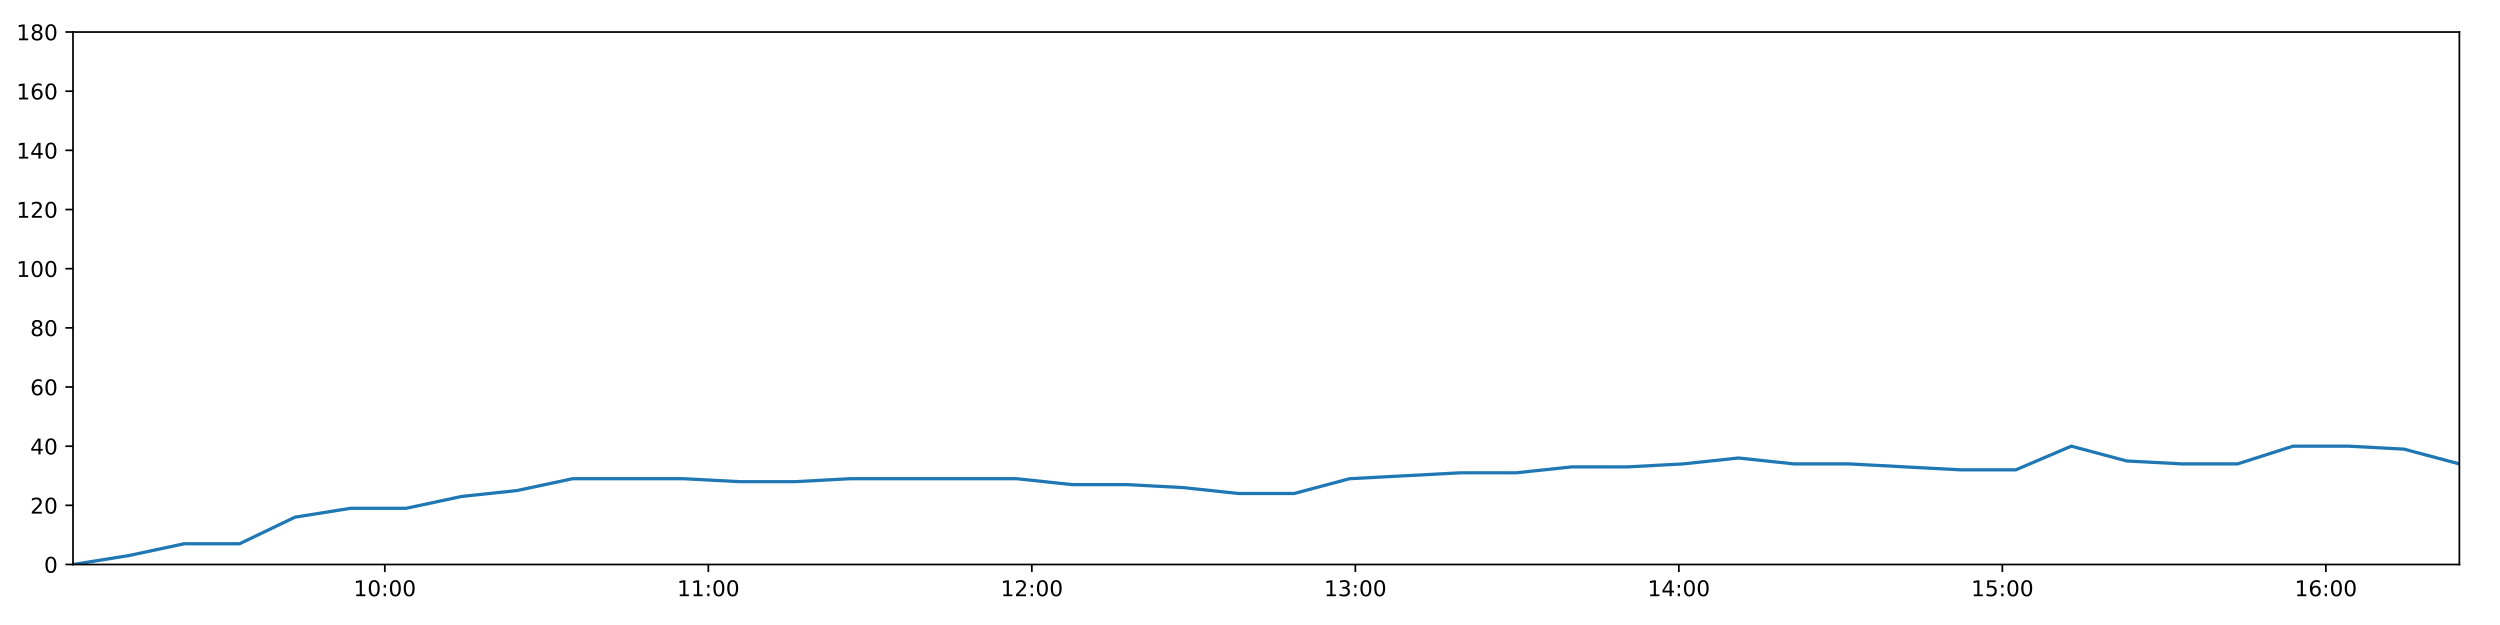
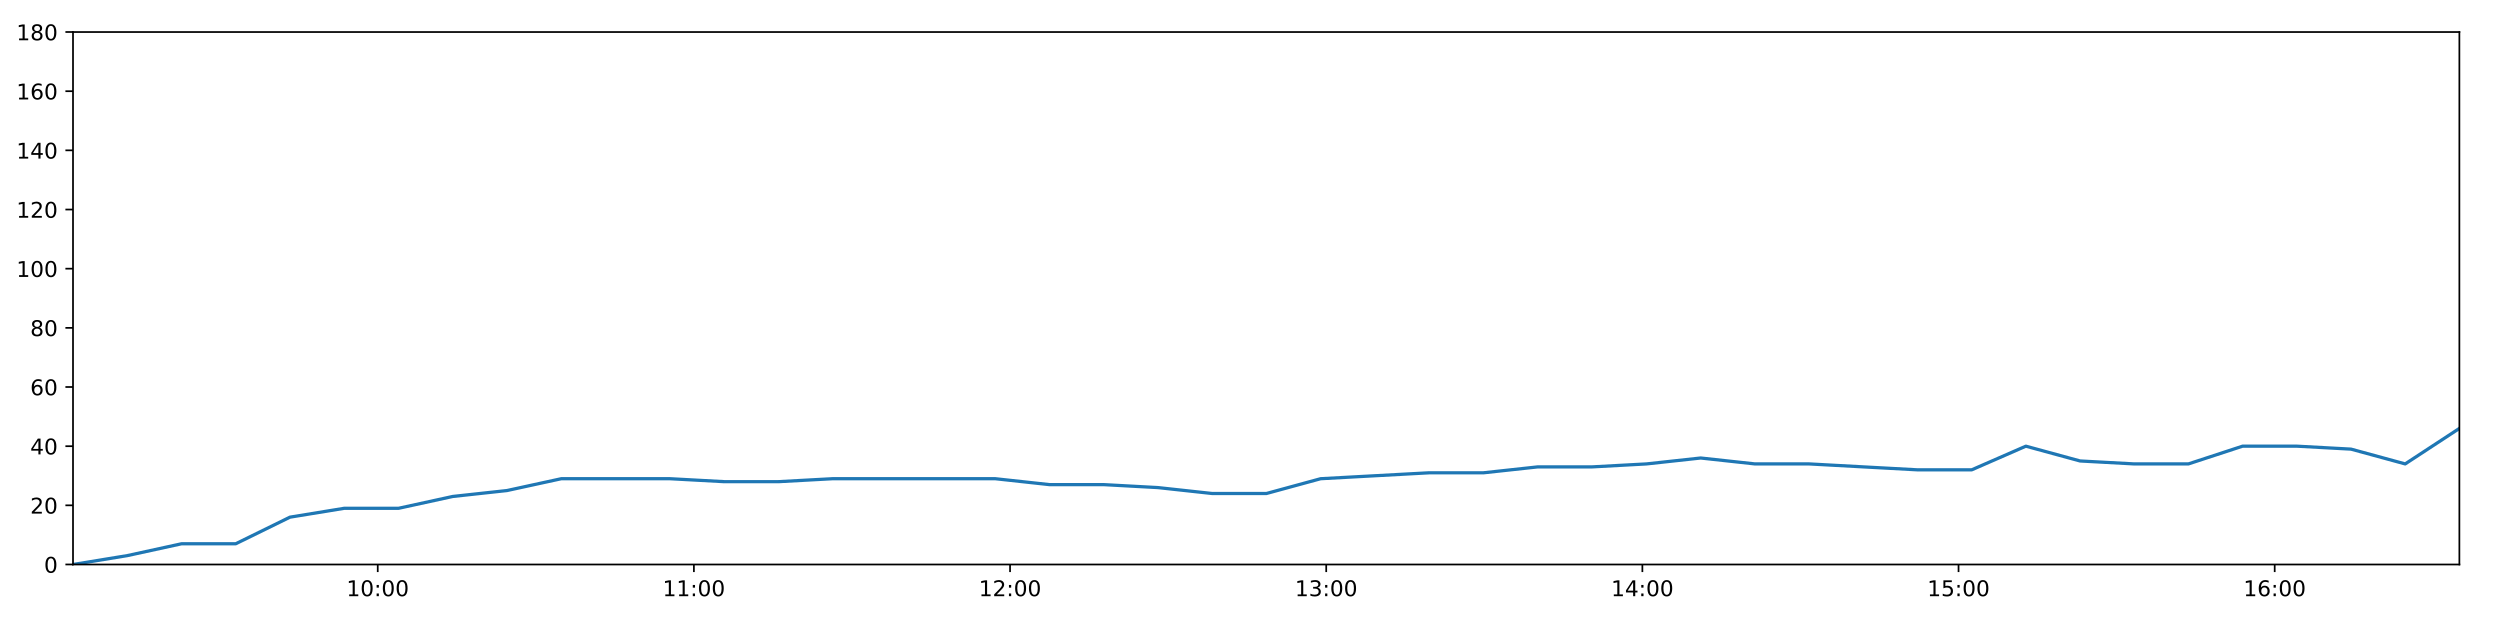
<svg xmlns="http://www.w3.org/2000/svg" xmlns:xlink="http://www.w3.org/1999/xlink" height="288pt" version="1.1" viewBox="0 0 1152 288" width="1152pt">
  <defs>
    <style type="text/css">
*{stroke-linecap:butt;stroke-linejoin:round;}
  </style>
  </defs>
  <g id="figure_1">
    <g id="patch_1">
      <path d="M 0 288  L 1152 288  L 1152 0  L 0 0  z " style="fill:#ffffff;" />
    </g>
    <g id="axes_1">
      <g id="patch_2">
        <path d="M 33.64 260.12  L 1133.28 260.12  L 1133.28 14.76  L 33.64 14.76  z " style="fill:#ffffff;" />
      </g>
      <g id="matplotlib.axis_1">
        <g id="xtick_1">
          <g id="line2d_1">
            <defs>
-               <path d="M 0 0  L 0 3.5  " id="m406d4a5cdf" style="stroke:#000000;stroke-width:0.8;" />
-             </defs>
-             <g>
-               <use style="stroke:#000000;stroke-width:0.8;" x="177.325" xlink:href="#m406d4a5cdf" y="260.12" />
+               <path d="M 0 0  L 0 3.5  " id="ma07f604da1" style="stroke:#000000;stroke-width:0.8;" />
+             </defs>
+             <g>
+               <use style="stroke:#000000;stroke-width:0.8;" x="174.062" xlink:href="#ma07f604da1" y="260.12" />
            </g>
          </g>
          <g id="text_1">
            <defs>
              <path d="M 12.406 8.297  L 28.516 8.297  L 28.516 63.922  L 10.984 60.406  L 10.984 69.391  L 28.422 72.906  L 38.281 72.906  L 38.281 8.297  L 54.391 8.297  L 54.391 0  L 12.406 0  z " id="DejaVuSans-49" />
              <path d="M 31.781 66.406  Q 24.172 66.406 20.328 58.906  Q 16.5 51.422 16.5 36.375  Q 16.5 21.391 20.328 13.891  Q 24.172 6.391 31.781 6.391  Q 39.453 6.391 43.281 13.891  Q 47.125 21.391 47.125 36.375  Q 47.125 51.422 43.281 58.906  Q 39.453 66.406 31.781 66.406  z M 31.781 74.219  Q 44.047 74.219 50.516 64.516  Q 56.984 54.828 56.984 36.375  Q 56.984 17.969 50.516 8.266  Q 44.047 -1.422 31.781 -1.422  Q 19.531 -1.422 13.062 8.266  Q 6.594 17.969 6.594 36.375  Q 6.594 54.828 13.062 64.516  Q 19.531 74.219 31.781 74.219  z " id="DejaVuSans-48" />
              <path d="M 11.719 12.406  L 22.016 12.406  L 22.016 0  L 11.719 0  z M 11.719 51.703  L 22.016 51.703  L 22.016 39.312  L 11.719 39.312  z " id="DejaVuSans-58" />
            </defs>
-             <g transform="translate(162.9157 274.7184)scale(0.1 -0.1)">
+             <g transform="translate(159.6526 274.7184)scale(0.1 -0.1)">
              <use xlink:href="#DejaVuSans-49" />
              <use x="63.623" xlink:href="#DejaVuSans-48" />
              <use x="127.246" xlink:href="#DejaVuSans-58" />
              <use x="160.938" xlink:href="#DejaVuSans-48" />
              <use x="224.561" xlink:href="#DejaVuSans-48" />
            </g>
          </g>
        </g>
        <g id="xtick_2">
          <g id="line2d_2">
            <g>
-               <use style="stroke:#000000;stroke-width:0.8;" x="326.397" xlink:href="#m406d4a5cdf" y="260.12" />
+               <use style="stroke:#000000;stroke-width:0.8;" x="319.748" xlink:href="#ma07f604da1" y="260.12" />
            </g>
          </g>
          <g id="text_2">
-             <g transform="translate(311.9873 274.7184)scale(0.1 -0.1)">
+             <g transform="translate(305.3388 274.7184)scale(0.1 -0.1)">
              <use xlink:href="#DejaVuSans-49" />
              <use x="63.623" xlink:href="#DejaVuSans-49" />
              <use x="127.246" xlink:href="#DejaVuSans-58" />
              <use x="160.938" xlink:href="#DejaVuSans-48" />
              <use x="224.561" xlink:href="#DejaVuSans-48" />
            </g>
          </g>
        </g>
        <g id="xtick_3">
          <g id="line2d_3">
            <g>
-               <use style="stroke:#000000;stroke-width:0.8;" x="475.468" xlink:href="#m406d4a5cdf" y="260.12" />
+               <use style="stroke:#000000;stroke-width:0.8;" x="465.434" xlink:href="#ma07f604da1" y="260.12" />
            </g>
          </g>
          <g id="text_3">
            <defs>
              <path d="M 19.188 8.297  L 53.609 8.297  L 53.609 0  L 7.328 0  L 7.328 8.297  Q 12.938 14.109 22.625 23.891  Q 32.328 33.688 34.812 36.531  Q 39.547 41.844 41.422 45.531  Q 43.312 49.219 43.312 52.781  Q 43.312 58.594 39.234 62.25  Q 35.156 65.922 28.609 65.922  Q 23.969 65.922 18.812 64.312  Q 13.672 62.703 7.812 59.422  L 7.812 69.391  Q 13.766 71.781 18.938 73  Q 24.125 74.219 28.422 74.219  Q 39.75 74.219 46.484 68.547  Q 53.219 62.891 53.219 53.422  Q 53.219 48.922 51.531 44.891  Q 49.859 40.875 45.406 35.406  Q 44.188 33.984 37.641 27.219  Q 31.109 20.453 19.188 8.297  z " id="DejaVuSans-50" />
            </defs>
-             <g transform="translate(461.0588 274.7184)scale(0.1 -0.1)">
+             <g transform="translate(451.0251 274.7184)scale(0.1 -0.1)">
              <use xlink:href="#DejaVuSans-49" />
              <use x="63.623" xlink:href="#DejaVuSans-50" />
              <use x="127.246" xlink:href="#DejaVuSans-58" />
              <use x="160.938" xlink:href="#DejaVuSans-48" />
              <use x="224.561" xlink:href="#DejaVuSans-48" />
            </g>
          </g>
        </g>
        <g id="xtick_4">
          <g id="line2d_4">
            <g>
-               <use style="stroke:#000000;stroke-width:0.8;" x="624.54" xlink:href="#m406d4a5cdf" y="260.12" />
+               <use style="stroke:#000000;stroke-width:0.8;" x="611.121" xlink:href="#ma07f604da1" y="260.12" />
            </g>
          </g>
          <g id="text_4">
            <defs>
              <path d="M 40.578 39.312  Q 47.656 37.797 51.625 33  Q 55.609 28.219 55.609 21.188  Q 55.609 10.406 48.188 4.484  Q 40.766 -1.422 27.094 -1.422  Q 22.516 -1.422 17.656 -0.516  Q 12.797 0.391 7.625 2.203  L 7.625 11.719  Q 11.719 9.328 16.594 8.109  Q 21.484 6.891 26.812 6.891  Q 36.078 6.891 40.938 10.547  Q 45.797 14.203 45.797 21.188  Q 45.797 27.641 41.281 31.266  Q 36.766 34.906 28.719 34.906  L 20.219 34.906  L 20.219 43.016  L 29.109 43.016  Q 36.375 43.016 40.234 45.922  Q 44.094 48.828 44.094 54.297  Q 44.094 59.906 40.109 62.906  Q 36.141 65.922 28.719 65.922  Q 24.656 65.922 20.016 65.031  Q 15.375 64.156 9.812 62.312  L 9.812 71.094  Q 15.438 72.656 20.344 73.438  Q 25.25 74.219 29.594 74.219  Q 40.828 74.219 47.359 69.109  Q 53.906 64.016 53.906 55.328  Q 53.906 49.266 50.438 45.094  Q 46.969 40.922 40.578 39.312  z " id="DejaVuSans-51" />
            </defs>
-             <g transform="translate(610.1304 274.7184)scale(0.1 -0.1)">
+             <g transform="translate(596.7113 274.7184)scale(0.1 -0.1)">
              <use xlink:href="#DejaVuSans-49" />
              <use x="63.623" xlink:href="#DejaVuSans-51" />
              <use x="127.246" xlink:href="#DejaVuSans-58" />
              <use x="160.938" xlink:href="#DejaVuSans-48" />
              <use x="224.561" xlink:href="#DejaVuSans-48" />
            </g>
          </g>
        </g>
        <g id="xtick_5">
          <g id="line2d_5">
            <g>
-               <use style="stroke:#000000;stroke-width:0.8;" x="773.611" xlink:href="#m406d4a5cdf" y="260.12" />
+               <use style="stroke:#000000;stroke-width:0.8;" x="756.807" xlink:href="#ma07f604da1" y="260.12" />
            </g>
          </g>
          <g id="text_5">
            <defs>
              <path d="M 37.797 64.312  L 12.891 25.391  L 37.797 25.391  z M 35.203 72.906  L 47.609 72.906  L 47.609 25.391  L 58.016 25.391  L 58.016 17.188  L 47.609 17.188  L 47.609 0  L 37.797 0  L 37.797 17.188  L 4.891 17.188  L 4.891 26.703  z " id="DejaVuSans-52" />
            </defs>
-             <g transform="translate(759.202 274.7184)scale(0.1 -0.1)">
+             <g transform="translate(742.3975 274.7184)scale(0.1 -0.1)">
              <use xlink:href="#DejaVuSans-49" />
              <use x="63.623" xlink:href="#DejaVuSans-52" />
              <use x="127.246" xlink:href="#DejaVuSans-58" />
              <use x="160.938" xlink:href="#DejaVuSans-48" />
              <use x="224.561" xlink:href="#DejaVuSans-48" />
            </g>
          </g>
        </g>
        <g id="xtick_6">
          <g id="line2d_6">
            <g>
-               <use style="stroke:#000000;stroke-width:0.8;" x="922.683" xlink:href="#m406d4a5cdf" y="260.12" />
+               <use style="stroke:#000000;stroke-width:0.8;" x="902.493" xlink:href="#ma07f604da1" y="260.12" />
            </g>
          </g>
          <g id="text_6">
            <defs>
              <path d="M 10.797 72.906  L 49.516 72.906  L 49.516 64.594  L 19.828 64.594  L 19.828 46.734  Q 21.969 47.469 24.109 47.828  Q 26.266 48.188 28.422 48.188  Q 40.625 48.188 47.75 41.5  Q 54.891 34.812 54.891 23.391  Q 54.891 11.625 47.562 5.094  Q 40.234 -1.422 26.906 -1.422  Q 22.312 -1.422 17.547 -0.641  Q 12.797 0.141 7.719 1.703  L 7.719 11.625  Q 12.109 9.234 16.797 8.062  Q 21.484 6.891 26.703 6.891  Q 35.156 6.891 40.078 11.328  Q 45.016 15.766 45.016 23.391  Q 45.016 31 40.078 35.438  Q 35.156 39.891 26.703 39.891  Q 22.75 39.891 18.812 39.016  Q 14.891 38.141 10.797 36.281  z " id="DejaVuSans-53" />
            </defs>
-             <g transform="translate(908.2736 274.7184)scale(0.1 -0.1)">
+             <g transform="translate(888.0837 274.7184)scale(0.1 -0.1)">
              <use xlink:href="#DejaVuSans-49" />
              <use x="63.623" xlink:href="#DejaVuSans-53" />
              <use x="127.246" xlink:href="#DejaVuSans-58" />
              <use x="160.938" xlink:href="#DejaVuSans-48" />
              <use x="224.561" xlink:href="#DejaVuSans-48" />
            </g>
          </g>
        </g>
        <g id="xtick_7">
          <g id="line2d_7">
            <g>
-               <use style="stroke:#000000;stroke-width:0.8;" x="1071.755" xlink:href="#m406d4a5cdf" y="260.12" />
+               <use style="stroke:#000000;stroke-width:0.8;" x="1048.179" xlink:href="#ma07f604da1" y="260.12" />
            </g>
          </g>
          <g id="text_7">
            <defs>
              <path d="M 33.016 40.375  Q 26.375 40.375 22.484 35.828  Q 18.609 31.297 18.609 23.391  Q 18.609 15.531 22.484 10.953  Q 26.375 6.391 33.016 6.391  Q 39.656 6.391 43.531 10.953  Q 47.406 15.531 47.406 23.391  Q 47.406 31.297 43.531 35.828  Q 39.656 40.375 33.016 40.375  z M 52.594 71.297  L 52.594 62.312  Q 48.875 64.062 45.094 64.984  Q 41.312 65.922 37.594 65.922  Q 27.828 65.922 22.672 59.328  Q 17.531 52.734 16.797 39.406  Q 19.672 43.656 24.016 45.922  Q 28.375 48.188 33.594 48.188  Q 44.578 48.188 50.953 41.516  Q 57.328 34.859 57.328 23.391  Q 57.328 12.156 50.688 5.359  Q 44.047 -1.422 33.016 -1.422  Q 20.359 -1.422 13.672 8.266  Q 6.984 17.969 6.984 36.375  Q 6.984 53.656 15.188 63.938  Q 23.391 74.219 37.203 74.219  Q 40.922 74.219 44.703 73.484  Q 48.484 72.75 52.594 71.297  z " id="DejaVuSans-54" />
            </defs>
-             <g transform="translate(1057.345 274.7184)scale(0.1 -0.1)">
+             <g transform="translate(1033.77 274.7184)scale(0.1 -0.1)">
              <use xlink:href="#DejaVuSans-49" />
              <use x="63.623" xlink:href="#DejaVuSans-54" />
              <use x="127.246" xlink:href="#DejaVuSans-58" />
              <use x="160.938" xlink:href="#DejaVuSans-48" />
              <use x="224.561" xlink:href="#DejaVuSans-48" />
            </g>
          </g>
        </g>
      </g>
      <g id="matplotlib.axis_2">
        <g id="ytick_1">
          <g id="line2d_8">
            <defs>
-               <path d="M 0 0  L -3.5 0  " id="mb7051c3948" style="stroke:#000000;stroke-width:0.8;" />
-             </defs>
-             <g>
-               <use style="stroke:#000000;stroke-width:0.8;" x="33.64" xlink:href="#mb7051c3948" y="260.12" />
+               <path d="M 0 0  L -3.5 0  " id="ma6535f251f" style="stroke:#000000;stroke-width:0.8;" />
+             </defs>
+             <g>
+               <use style="stroke:#000000;stroke-width:0.8;" x="33.64" xlink:href="#ma6535f251f" y="260.12" />
            </g>
          </g>
          <g id="text_8">
            <g transform="translate(20.2775 263.9192)scale(0.1 -0.1)">
              <use xlink:href="#DejaVuSans-48" />
            </g>
          </g>
        </g>
        <g id="ytick_2">
          <g id="line2d_9">
            <g>
-               <use style="stroke:#000000;stroke-width:0.8;" x="33.64" xlink:href="#mb7051c3948" y="232.858" />
+               <use style="stroke:#000000;stroke-width:0.8;" x="33.64" xlink:href="#ma6535f251f" y="232.858" />
            </g>
          </g>
          <g id="text_9">
            <g transform="translate(13.915 236.657)scale(0.1 -0.1)">
              <use xlink:href="#DejaVuSans-50" />
              <use x="63.623" xlink:href="#DejaVuSans-48" />
            </g>
          </g>
        </g>
        <g id="ytick_3">
          <g id="line2d_10">
            <g>
-               <use style="stroke:#000000;stroke-width:0.8;" x="33.64" xlink:href="#mb7051c3948" y="205.596" />
+               <use style="stroke:#000000;stroke-width:0.8;" x="33.64" xlink:href="#ma6535f251f" y="205.596" />
            </g>
          </g>
          <g id="text_10">
            <g transform="translate(13.915 209.3948)scale(0.1 -0.1)">
              <use xlink:href="#DejaVuSans-52" />
              <use x="63.623" xlink:href="#DejaVuSans-48" />
            </g>
          </g>
        </g>
        <g id="ytick_4">
          <g id="line2d_11">
            <g>
-               <use style="stroke:#000000;stroke-width:0.8;" x="33.64" xlink:href="#mb7051c3948" y="178.333" />
+               <use style="stroke:#000000;stroke-width:0.8;" x="33.64" xlink:href="#ma6535f251f" y="178.333" />
            </g>
          </g>
          <g id="text_11">
            <g transform="translate(13.915 182.1326)scale(0.1 -0.1)">
              <use xlink:href="#DejaVuSans-54" />
              <use x="63.623" xlink:href="#DejaVuSans-48" />
            </g>
          </g>
        </g>
        <g id="ytick_5">
          <g id="line2d_12">
            <g>
-               <use style="stroke:#000000;stroke-width:0.8;" x="33.64" xlink:href="#mb7051c3948" y="151.071" />
+               <use style="stroke:#000000;stroke-width:0.8;" x="33.64" xlink:href="#ma6535f251f" y="151.071" />
            </g>
          </g>
          <g id="text_12">
            <defs>
              <path d="M 31.781 34.625  Q 24.75 34.625 20.719 30.859  Q 16.703 27.094 16.703 20.516  Q 16.703 13.922 20.719 10.156  Q 24.75 6.391 31.781 6.391  Q 38.812 6.391 42.859 10.172  Q 46.922 13.969 46.922 20.516  Q 46.922 27.094 42.891 30.859  Q 38.875 34.625 31.781 34.625  z M 21.922 38.812  Q 15.578 40.375 12.031 44.719  Q 8.5 49.078 8.5 55.328  Q 8.5 64.062 14.719 69.141  Q 20.953 74.219 31.781 74.219  Q 42.672 74.219 48.875 69.141  Q 55.078 64.062 55.078 55.328  Q 55.078 49.078 51.531 44.719  Q 48 40.375 41.703 38.812  Q 48.828 37.156 52.797 32.312  Q 56.781 27.484 56.781 20.516  Q 56.781 9.906 50.312 4.234  Q 43.844 -1.422 31.781 -1.422  Q 19.734 -1.422 13.25 4.234  Q 6.781 9.906 6.781 20.516  Q 6.781 27.484 10.781 32.312  Q 14.797 37.156 21.922 38.812  z M 18.312 54.391  Q 18.312 48.734 21.844 45.562  Q 25.391 42.391 31.781 42.391  Q 38.141 42.391 41.719 45.562  Q 45.312 48.734 45.312 54.391  Q 45.312 60.062 41.719 63.234  Q 38.141 66.406 31.781 66.406  Q 25.391 66.406 21.844 63.234  Q 18.312 60.062 18.312 54.391  z " id="DejaVuSans-56" />
            </defs>
            <g transform="translate(13.915 154.8703)scale(0.1 -0.1)">
              <use xlink:href="#DejaVuSans-56" />
              <use x="63.623" xlink:href="#DejaVuSans-48" />
            </g>
          </g>
        </g>
        <g id="ytick_6">
          <g id="line2d_13">
            <g>
-               <use style="stroke:#000000;stroke-width:0.8;" x="33.64" xlink:href="#mb7051c3948" y="123.809" />
+               <use style="stroke:#000000;stroke-width:0.8;" x="33.64" xlink:href="#ma6535f251f" y="123.809" />
            </g>
          </g>
          <g id="text_13">
            <g transform="translate(7.5525 127.6081)scale(0.1 -0.1)">
              <use xlink:href="#DejaVuSans-49" />
              <use x="63.623" xlink:href="#DejaVuSans-48" />
              <use x="127.246" xlink:href="#DejaVuSans-48" />
            </g>
          </g>
        </g>
        <g id="ytick_7">
          <g id="line2d_14">
            <g>
-               <use style="stroke:#000000;stroke-width:0.8;" x="33.64" xlink:href="#mb7051c3948" y="96.547" />
+               <use style="stroke:#000000;stroke-width:0.8;" x="33.64" xlink:href="#ma6535f251f" y="96.547" />
            </g>
          </g>
          <g id="text_14">
            <g transform="translate(7.5525 100.3459)scale(0.1 -0.1)">
              <use xlink:href="#DejaVuSans-49" />
              <use x="63.623" xlink:href="#DejaVuSans-50" />
              <use x="127.246" xlink:href="#DejaVuSans-48" />
            </g>
          </g>
        </g>
        <g id="ytick_8">
          <g id="line2d_15">
            <g>
-               <use style="stroke:#000000;stroke-width:0.8;" x="33.64" xlink:href="#mb7051c3948" y="69.284" />
+               <use style="stroke:#000000;stroke-width:0.8;" x="33.64" xlink:href="#ma6535f251f" y="69.284" />
            </g>
          </g>
          <g id="text_15">
            <g transform="translate(7.5525 73.08366)scale(0.1 -0.1)">
              <use xlink:href="#DejaVuSans-49" />
              <use x="63.623" xlink:href="#DejaVuSans-52" />
              <use x="127.246" xlink:href="#DejaVuSans-48" />
            </g>
          </g>
        </g>
        <g id="ytick_9">
          <g id="line2d_16">
            <g>
-               <use style="stroke:#000000;stroke-width:0.8;" x="33.64" xlink:href="#mb7051c3948" y="42.022" />
+               <use style="stroke:#000000;stroke-width:0.8;" x="33.64" xlink:href="#ma6535f251f" y="42.022" />
            </g>
          </g>
          <g id="text_16">
            <g transform="translate(7.5525 45.82144)scale(0.1 -0.1)">
              <use xlink:href="#DejaVuSans-49" />
              <use x="63.623" xlink:href="#DejaVuSans-54" />
              <use x="127.246" xlink:href="#DejaVuSans-48" />
            </g>
          </g>
        </g>
        <g id="ytick_10">
          <g id="line2d_17">
            <g>
-               <use style="stroke:#000000;stroke-width:0.8;" x="33.64" xlink:href="#mb7051c3948" y="14.76" />
+               <use style="stroke:#000000;stroke-width:0.8;" x="33.64" xlink:href="#ma6535f251f" y="14.76" />
            </g>
          </g>
          <g id="text_17">
            <g transform="translate(7.5525 18.55922)scale(0.1 -0.1)">
              <use xlink:href="#DejaVuSans-49" />
              <use x="63.623" xlink:href="#DejaVuSans-56" />
              <use x="127.246" xlink:href="#DejaVuSans-48" />
            </g>
          </g>
        </g>
      </g>
      <g id="line2d_18">
-         <path clip-path="url(#pd0dcafd2f5)" d="M 33.64 260.12  L 59.211 256.031  L 84.777 250.578  L 110.342 250.578  L 135.932 238.31  L 161.524 234.221  L 187.146 234.221  L 212.706 228.768  L 238.273 226.042  L 263.871 220.59  L 289.466 220.59  L 315.087 220.59  L 340.698 221.953  L 366.24 221.953  L 391.792 220.59  L 417.359 220.59  L 442.958 220.59  L 468.498 220.59  L 494.048 223.316  L 519.615 223.316  L 545.19 224.679  L 570.748 227.405  L 596.346 227.405  L 621.909 220.59  L 647.466 219.227  L 673.071 217.864  L 698.664 217.864  L 724.311 215.137  L 749.944 215.137  L 775.547 213.774  L 801.095 211.048  L 826.684 213.774  L 852.25 213.774  L 877.803 215.137  L 903.354 216.5  L 928.886 216.5  L 954.426 205.596  L 979.972 212.411  L 1005.521 213.774  L 1031.065 213.774  L 1056.606 205.596  L 1082.193 205.596  L 1107.744 206.959  L 1133.28 213.774  " style="fill:none;stroke:#1f77b4;stroke-linecap:square;stroke-width:1.5;" />
+         <path clip-path="url(#p471751fd42)" d="M 33.64 260.12  L 58.631 256.031  L 83.616 250.578  L 108.6 250.578  L 133.609 238.31  L 158.62 234.221  L 183.66 234.221  L 208.639 228.768  L 233.626 226.042  L 258.643 220.59  L 283.656 220.59  L 308.696 220.59  L 333.725 221.953  L 358.687 221.953  L 383.659 220.59  L 408.645 220.59  L 433.663 220.59  L 458.622 220.59  L 483.592 223.316  L 508.579 223.316  L 533.573 224.679  L 558.55 227.405  L 583.567 227.405  L 608.549 220.59  L 633.527 219.227  L 658.55 217.864  L 683.562 217.864  L 708.626 215.137  L 733.677 215.137  L 758.699 213.774  L 783.666 211.048  L 808.675 213.774  L 833.659 213.774  L 858.632 215.137  L 883.603 216.5  L 908.555 216.5  L 933.515 205.596  L 958.481 212.411  L 983.45 213.774  L 1008.414 213.774  L 1033.375 205.596  L 1058.381 205.596  L 1083.351 206.959  L 1108.307 213.774  L 1133.28 197.417  " style="fill:none;stroke:#1f77b4;stroke-linecap:square;stroke-width:1.5;" />
      </g>
      <g id="patch_3">
        <path d="M 33.64 260.12  L 33.64 14.76  " style="fill:none;stroke:#000000;stroke-linecap:square;stroke-linejoin:miter;stroke-width:0.8;" />
      </g>
      <g id="patch_4">
        <path d="M 1133.28 260.12  L 1133.28 14.76  " style="fill:none;stroke:#000000;stroke-linecap:square;stroke-linejoin:miter;stroke-width:0.8;" />
      </g>
      <g id="patch_5">
        <path d="M 33.64 260.12  L 1133.28 260.12  " style="fill:none;stroke:#000000;stroke-linecap:square;stroke-linejoin:miter;stroke-width:0.8;" />
      </g>
      <g id="patch_6">
        <path d="M 33.64 14.76  L 1133.28 14.76  " style="fill:none;stroke:#000000;stroke-linecap:square;stroke-linejoin:miter;stroke-width:0.8;" />
      </g>
    </g>
  </g>
  <defs>
-     <clipPath id="pd0dcafd2f5">
+     <clipPath id="p471751fd42">
      <rect height="245.36" width="1099.64" x="33.64" y="14.76" />
    </clipPath>
  </defs>
</svg>
